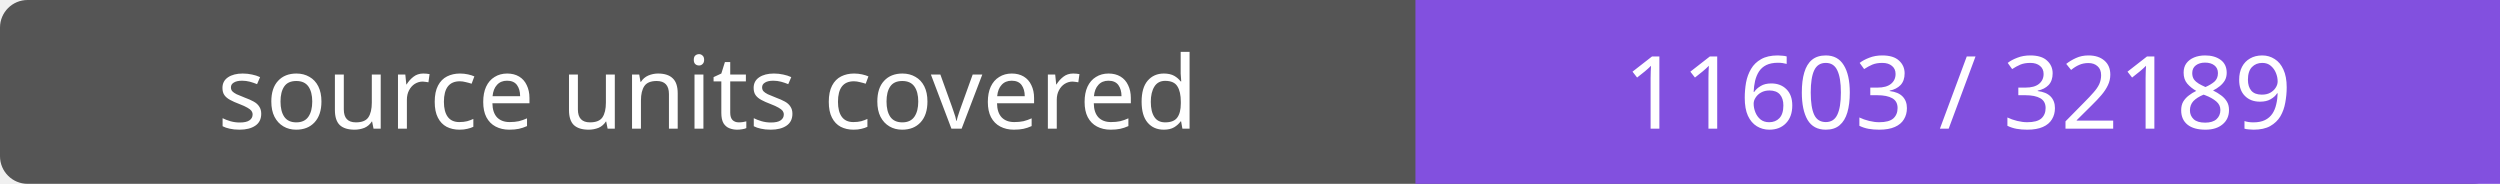
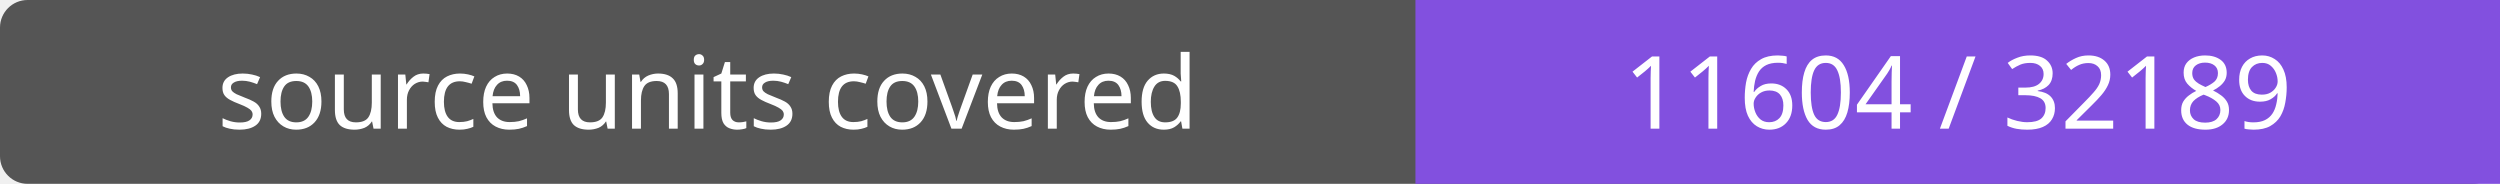
- <svg xmlns="http://www.w3.org/2000/svg" width="272" height="20" role="img" aria-label="source units covered: 11603 / 32189">
+ <svg xmlns="http://www.w3.org/2000/svg" width="272" height="20" role="img" aria-label="source units covered: 11604 / 32189">
  <rect width="272" height="20" rx="3" fill="#555" />
  <path fill="#8250df" d="M154 0h118v20H154z" />
  <g fill="#fff" text-anchor="middle" font-family="Verdana,sans-serif" font-size="11">
    <text x="77.0" y="14">source units covered</text>
-     <text x="213.0" y="14">11603 / 32189</text>
+     <text x="213.0" y="14">11604 / 32189</text>
  </g>
</svg>
